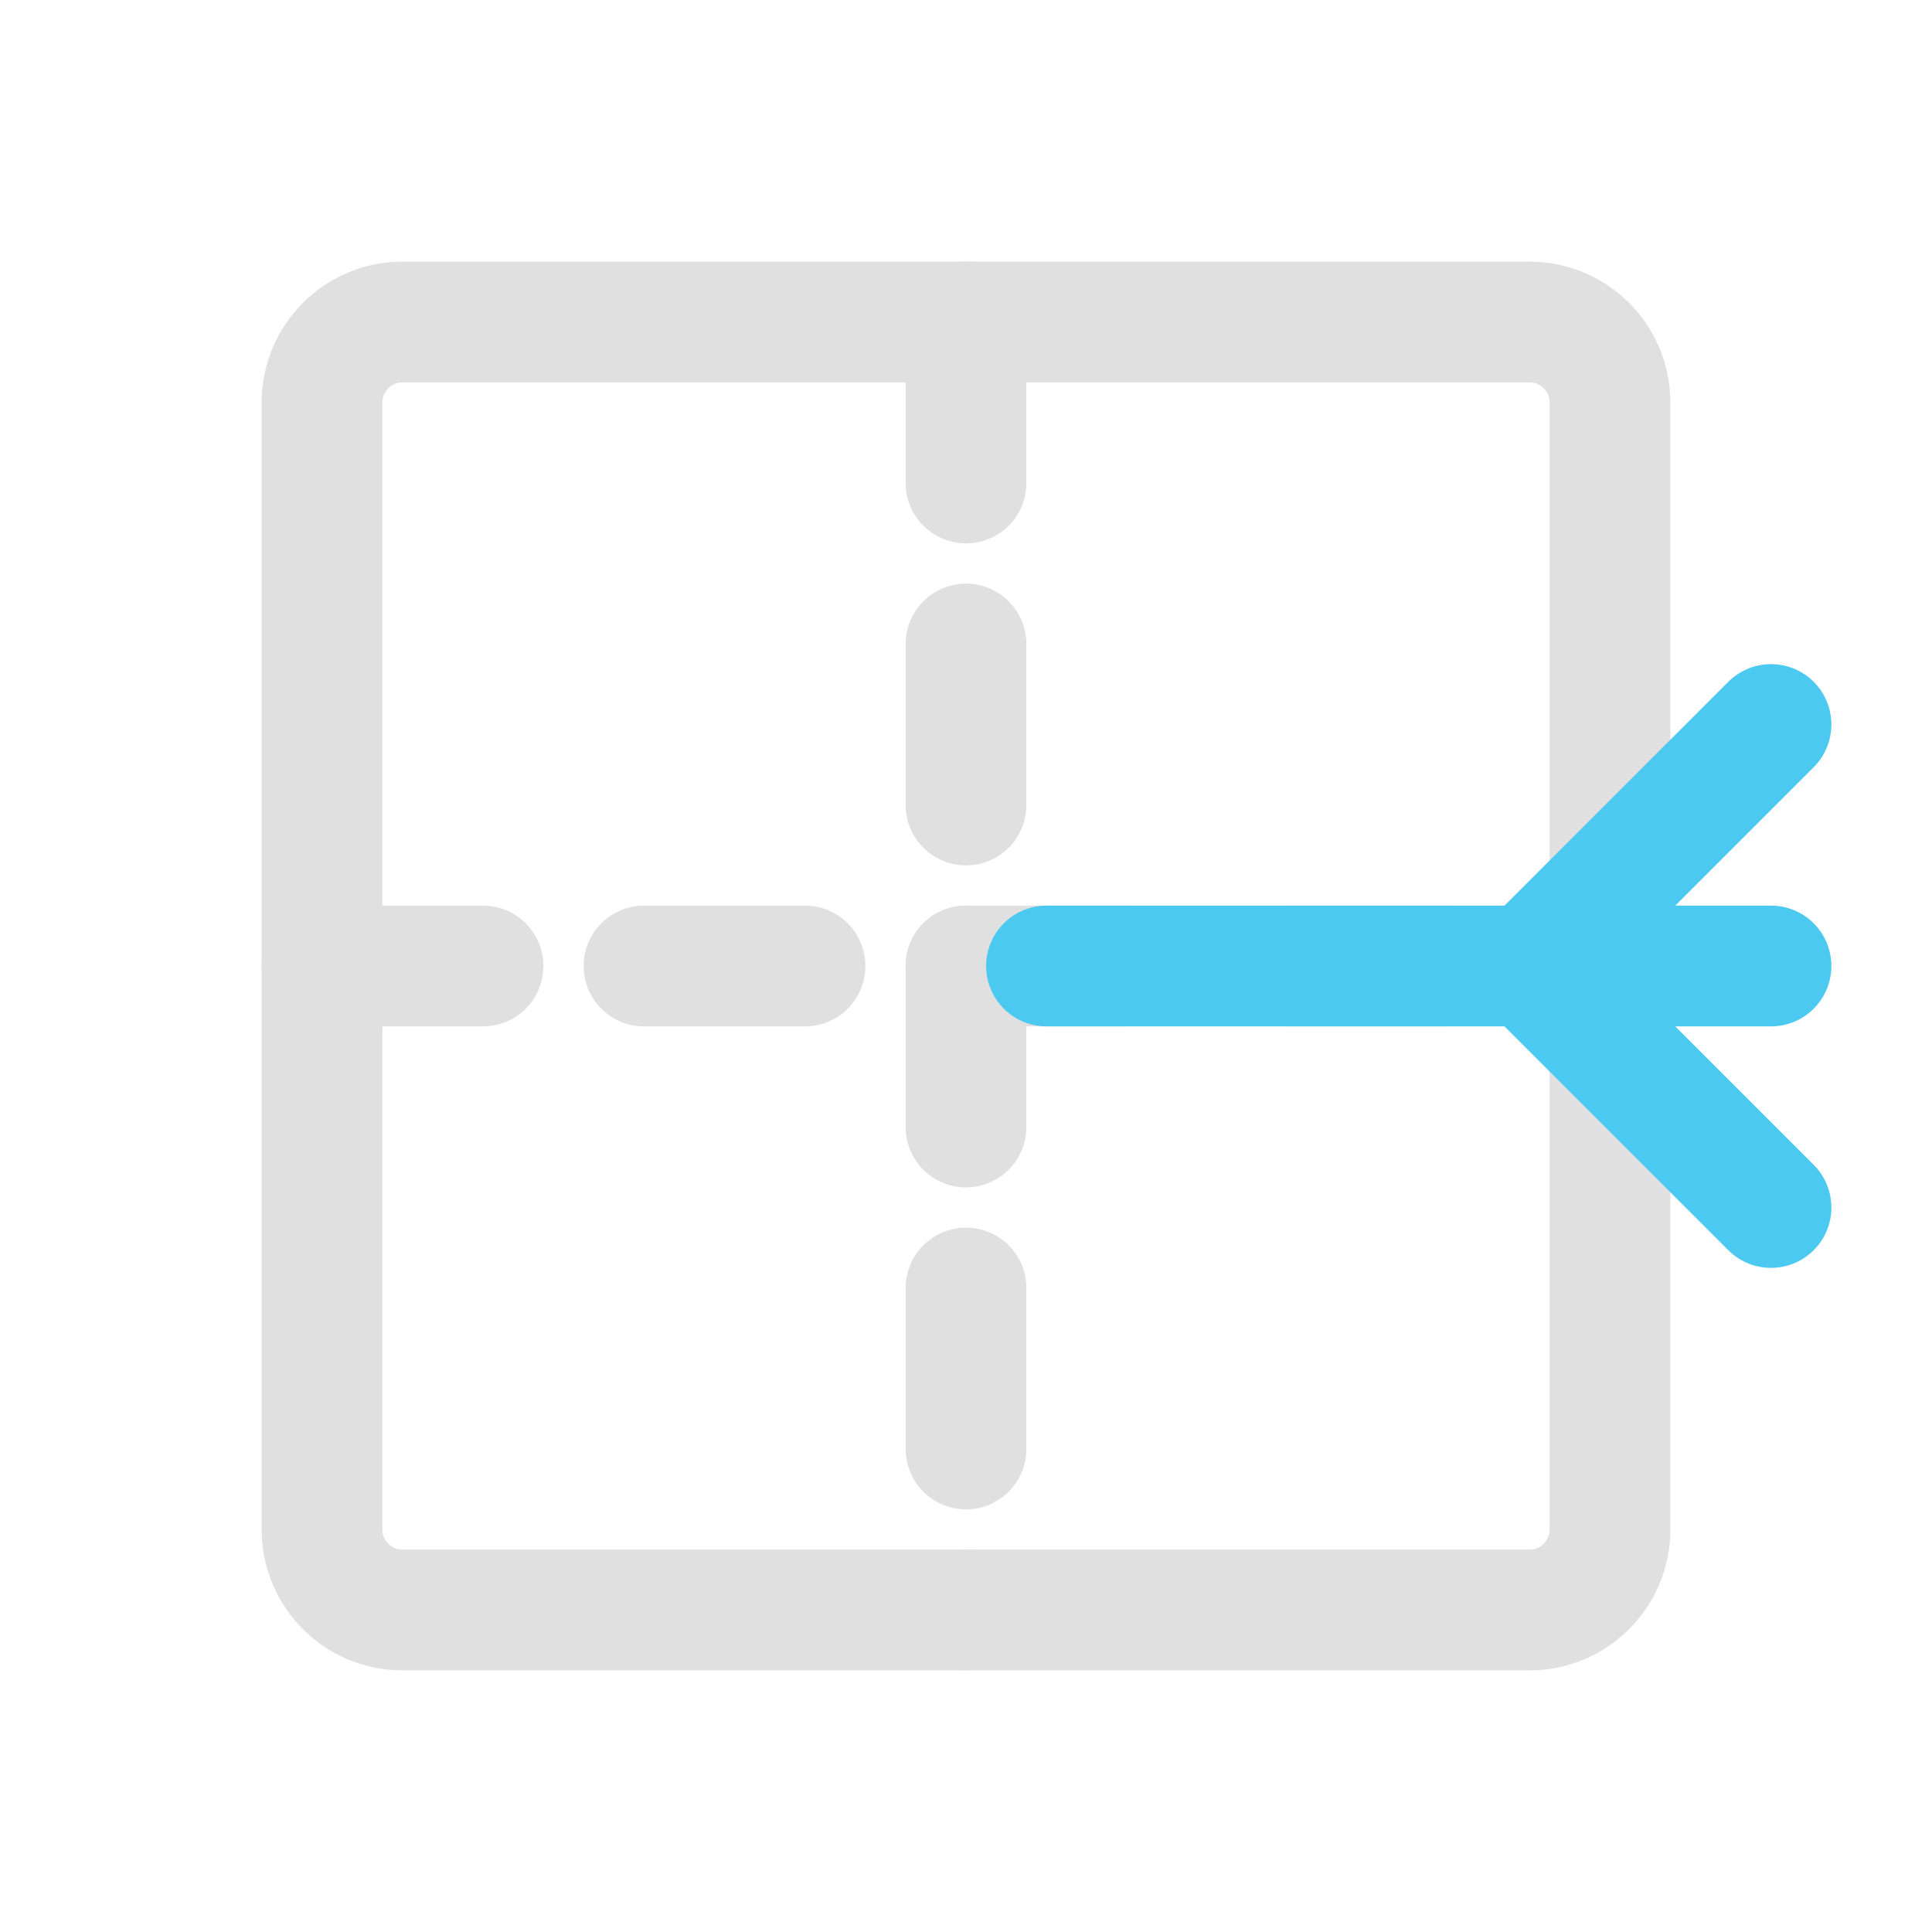
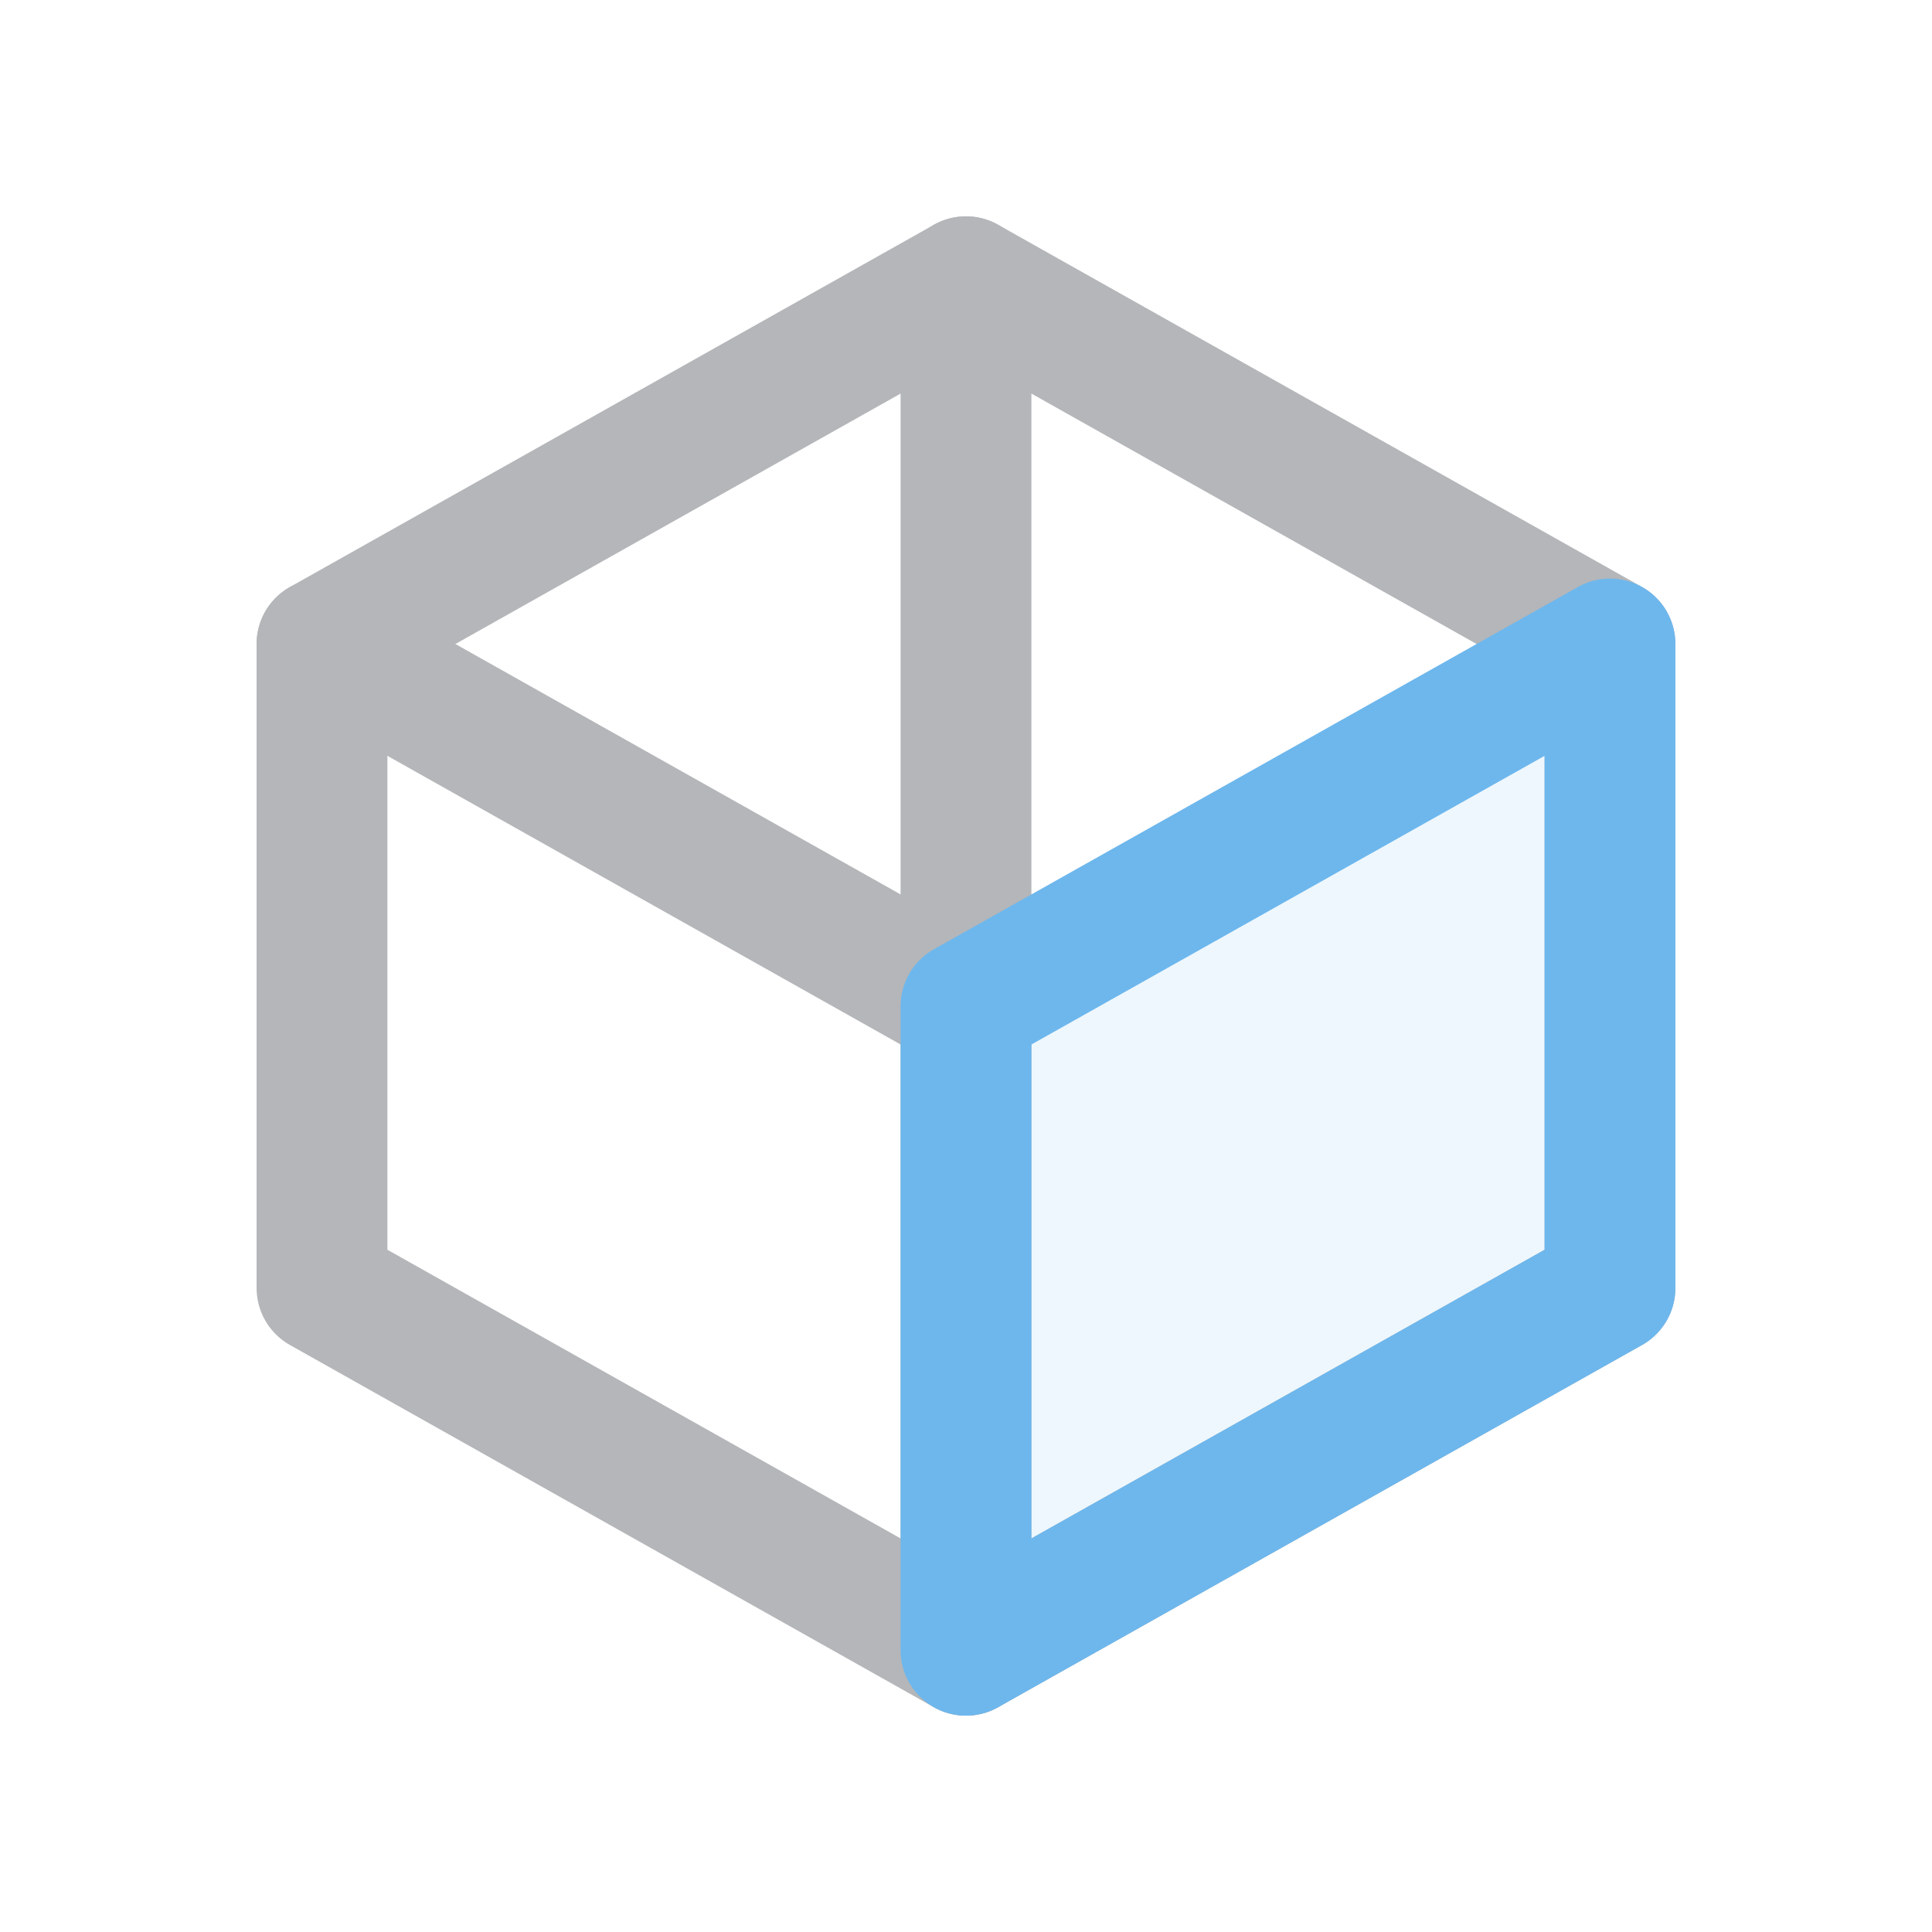
- <svg xmlns="http://www.w3.org/2000/svg" viewBox="0 0 24 24" width="64" height="64" fill="none" stroke-linecap="round" stroke-linejoin="round">
-   <rect x="4" y="4" width="16" height="16" rx="1" stroke="#e0e0e0" stroke-width="1.5" />
-   <line x1="12" y1="4" x2="12" y2="20" stroke="#e0e0e0" stroke-width="1.5" stroke-dasharray="2 2" />
-   <line x1="4" y1="12" x2="20" y2="12" stroke="#e0e0e0" stroke-width="1.5" stroke-dasharray="2 2" />
-   <polyline points="22,9 19,12 22,15" stroke="#4cc9f0" stroke-width="1.5" />
-   <line x1="13" y1="12" x2="22" y2="12" stroke="#4cc9f0" stroke-width="1.5" />
+ <svg xmlns="http://www.w3.org/2000/svg" viewBox="0 0 24 24" role="img" aria-label="View Right">
+   <polygon points="12,3.5 20,8 20,16 12,20.5 4,16 4,8" stroke="#B4B6B9" stroke-width="1.625" stroke-linecap="round" stroke-linejoin="round" fill="none" />
+   <polyline points="4,8 12,12.5 12,20.5" stroke="#B4B6B9" stroke-width="1.625" stroke-linecap="round" stroke-linejoin="round" fill="none" />
+   <line x1="12" y1="3.5" x2="12" y2="12.5" stroke="#B4B6B9" stroke-width="1.625" stroke-linecap="round" />
+   <polygon points="20,8 12,12.5 12,20.5 20,16" stroke="#6DB7ED" stroke-width="1.625" stroke-linecap="round" stroke-linejoin="round" fill="#6DB7ED" fill-opacity="0.12" />
</svg>
